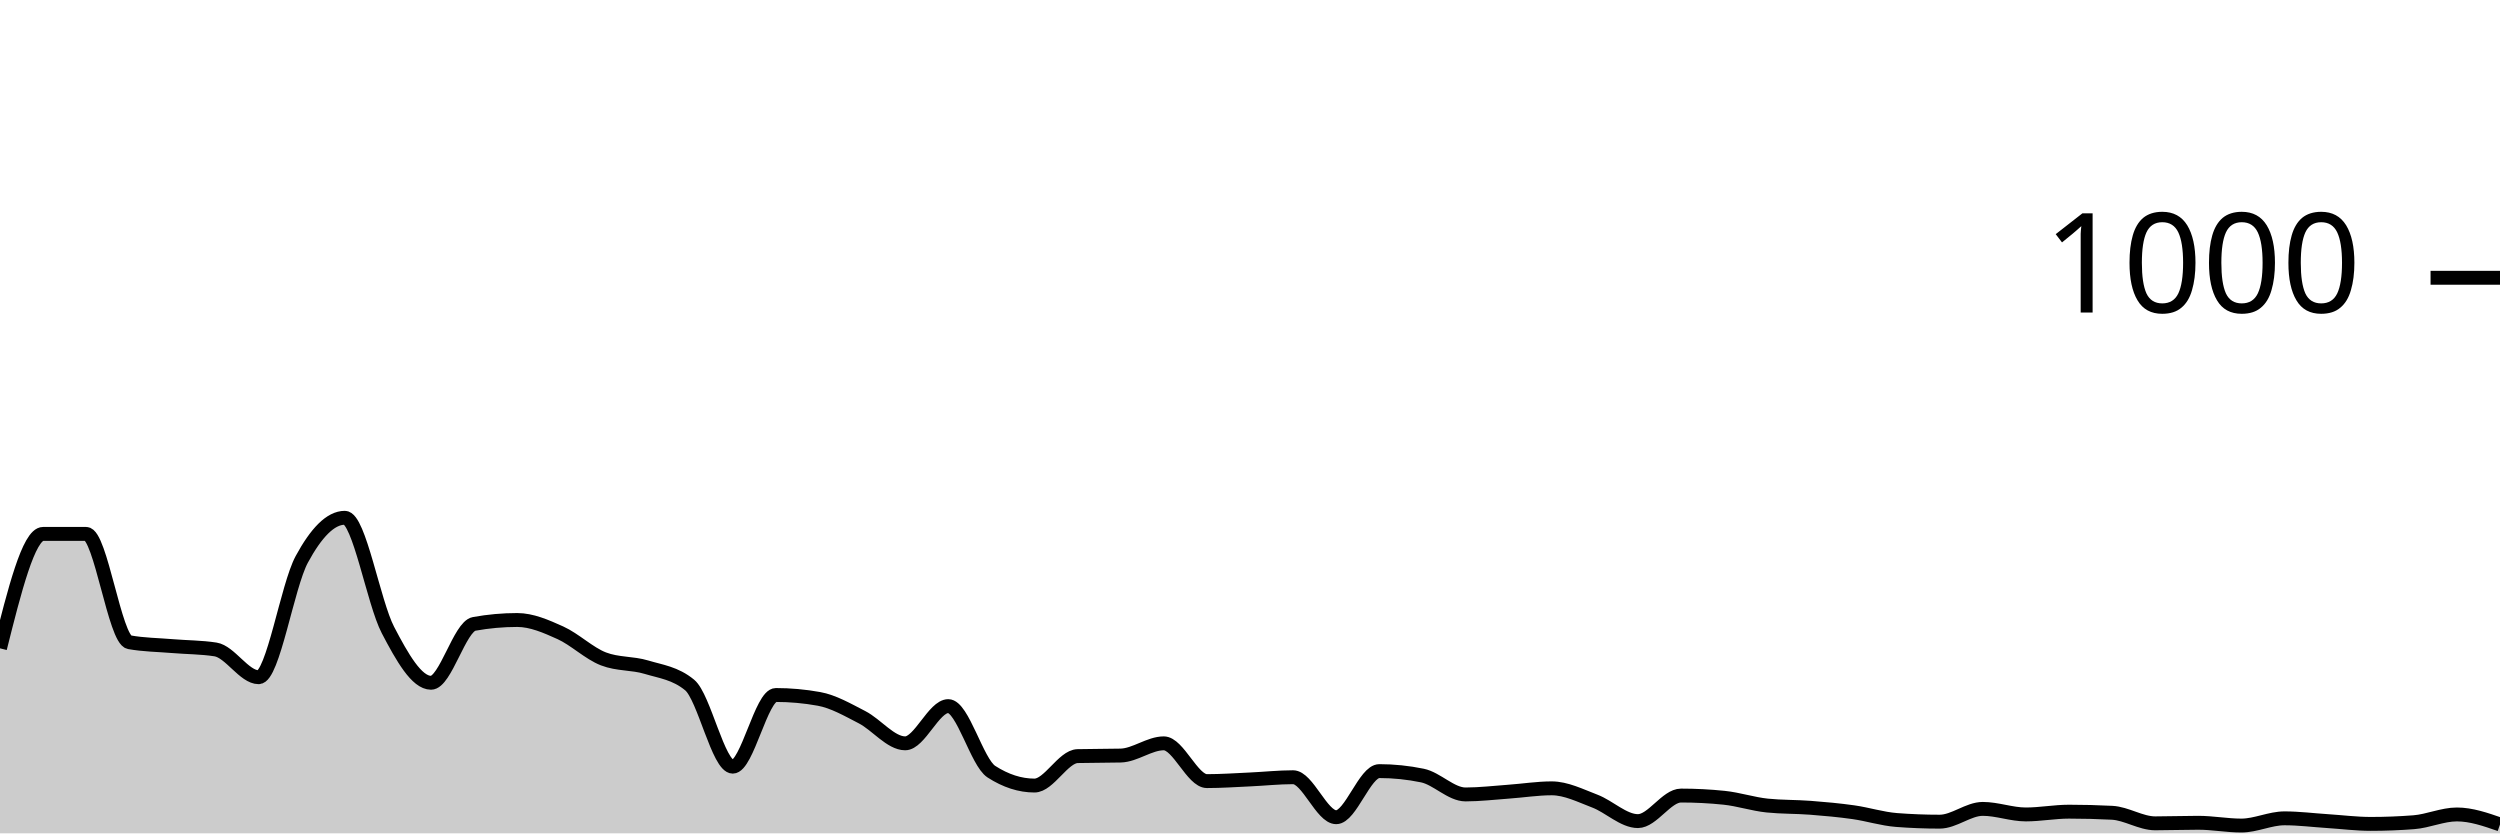
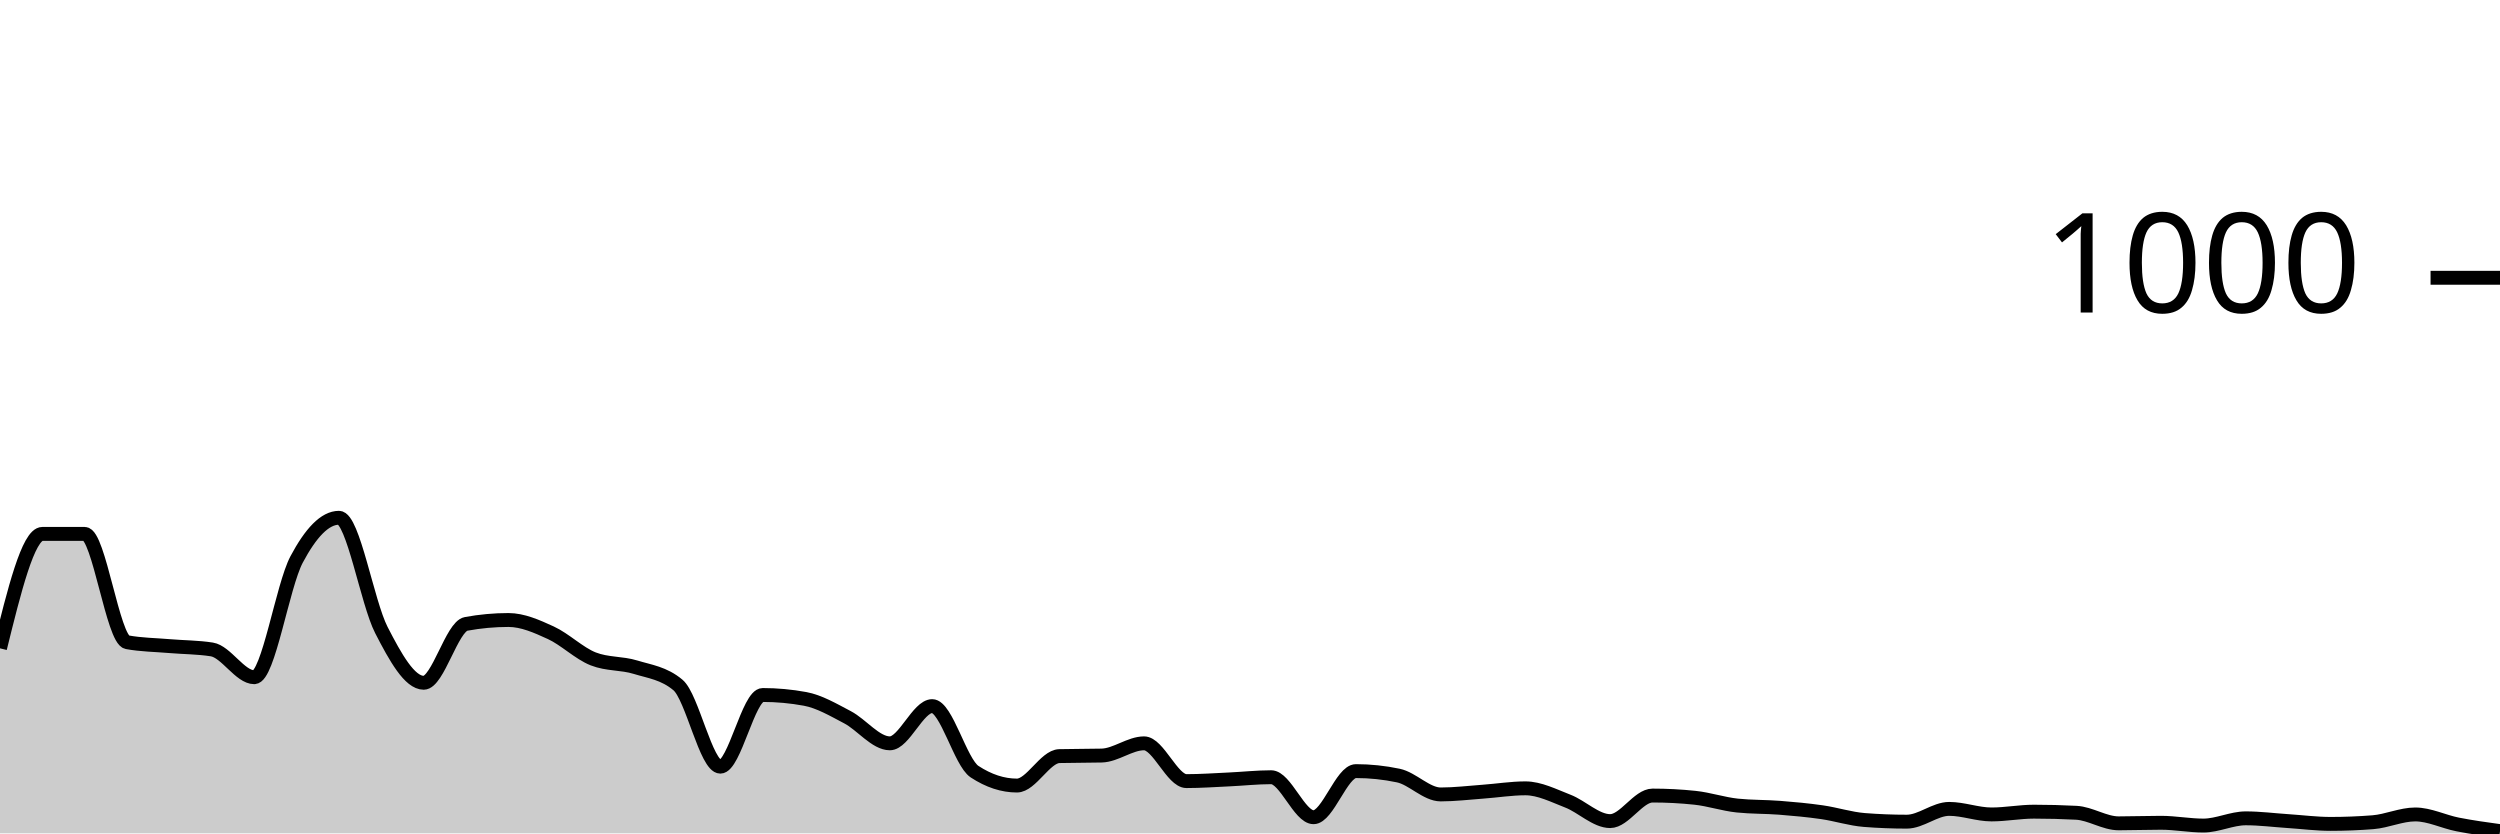
<svg xmlns="http://www.w3.org/2000/svg" viewBox="0 0 180 60">
  <g transform="translate(0,20)">
-     <path class="area" fill="rgba(0, 0, 0, 0.2)" d="M0,26.68C1.034,22.56,2.069,18.44,3.103,18.44C4.138,18.44,5.172,18.44,6.207,18.44C7.241,18.44,8.276,26.053,9.31,26.24C10.345,26.427,11.379,26.433,12.414,26.52C13.448,26.607,14.483,26.6,15.517,26.76C16.552,26.92,17.586,28.76,18.621,28.76C19.655,28.76,20.69,22.193,21.724,20.28C22.759,18.367,23.793,17.28,24.828,17.28C25.862,17.28,26.897,23.38,27.931,25.36C28.966,27.34,30,29.16,31.034,29.16C32.069,29.16,33.103,25.107,34.138,24.92C35.172,24.733,36.207,24.64,37.241,24.64C38.276,24.64,39.31,25.093,40.345,25.56C41.379,26.027,42.414,27.04,43.448,27.44C44.483,27.84,45.517,27.727,46.552,28.04C47.586,28.353,48.621,28.467,49.655,29.32C50.69,30.173,51.724,35.2,52.759,35.2C53.793,35.2,54.828,30.04,55.862,30.04C56.897,30.04,57.931,30.133,58.966,30.32C60,30.507,61.034,31.107,62.069,31.64C63.103,32.173,64.138,33.52,65.172,33.52C66.207,33.52,67.241,30.84,68.276,30.84C69.31,30.84,70.345,34.893,71.379,35.56C72.414,36.227,73.448,36.56,74.483,36.56C75.517,36.56,76.552,34.467,77.586,34.44C78.621,34.413,79.655,34.427,80.69,34.4C81.724,34.373,82.759,33.52,83.793,33.52C84.828,33.52,85.862,36.24,86.897,36.24C87.931,36.24,88.966,36.167,90,36.12C91.034,36.073,92.069,35.96,93.103,35.96C94.138,35.96,95.172,38.84,96.207,38.84C97.241,38.84,98.276,35.52,99.31,35.52C100.345,35.52,101.379,35.627,102.414,35.84C103.448,36.053,104.483,37.2,105.517,37.2C106.552,37.2,107.586,37.073,108.621,37C109.655,36.927,110.69,36.76,111.724,36.76C112.759,36.76,113.793,37.287,114.828,37.68C115.862,38.073,116.897,39.12,117.931,39.12C118.966,39.12,120,37.28,121.034,37.28C122.069,37.28,123.103,37.333,124.138,37.44C125.172,37.547,126.207,37.893,127.241,38C128.276,38.107,129.31,38.08,130.345,38.16C131.379,38.24,132.414,38.333,133.448,38.48C134.483,38.627,135.517,38.96,136.552,39.04C137.586,39.12,138.621,39.16,139.655,39.16C140.69,39.16,141.724,38.24,142.759,38.24C143.793,38.24,144.828,38.64,145.862,38.64C146.897,38.64,147.931,38.44,148.966,38.44C150,38.44,151.034,38.467,152.069,38.52C153.103,38.573,154.138,39.28,155.172,39.28C156.207,39.28,157.241,39.24,158.276,39.24C159.31,39.24,160.345,39.44,161.379,39.44C162.414,39.44,163.448,38.92,164.483,38.92C165.517,38.92,166.552,39.053,167.586,39.12C168.621,39.187,169.655,39.32,170.69,39.32C171.724,39.32,172.759,39.28,173.793,39.2C174.828,39.12,175.862,38.64,176.897,38.64C177.931,38.64,178.966,39,180,39.36L180,40C178.966,40,177.931,40,176.897,40C175.862,40,174.828,40,173.793,40C172.759,40,171.724,40,170.69,40C169.655,40,168.621,40,167.586,40C166.552,40,165.517,40,164.483,40C163.448,40,162.414,40,161.379,40C160.345,40,159.31,40,158.276,40C157.241,40,156.207,40,155.172,40C154.138,40,153.103,40,152.069,40C151.034,40,150,40,148.966,40C147.931,40,146.897,40,145.862,40C144.828,40,143.793,40,142.759,40C141.724,40,140.69,40,139.655,40C138.621,40,137.586,40,136.552,40C135.517,40,134.483,40,133.448,40C132.414,40,131.379,40,130.345,40C129.31,40,128.276,40,127.241,40C126.207,40,125.172,40,124.138,40C123.103,40,122.069,40,121.034,40C120,40,118.966,40,117.931,40C116.897,40,115.862,40,114.828,40C113.793,40,112.759,40,111.724,40C110.69,40,109.655,40,108.621,40C107.586,40,106.552,40,105.517,40C104.483,40,103.448,40,102.414,40C101.379,40,100.345,40,99.31,40C98.276,40,97.241,40,96.207,40C95.172,40,94.138,40,93.103,40C92.069,40,91.034,40,90,40C88.966,40,87.931,40,86.897,40C85.862,40,84.828,40,83.793,40C82.759,40,81.724,40,80.69,40C79.655,40,78.621,40,77.586,40C76.552,40,75.517,40,74.483,40C73.448,40,72.414,40,71.379,40C70.345,40,69.31,40,68.276,40C67.241,40,66.207,40,65.172,40C64.138,40,63.103,40,62.069,40C61.034,40,60,40,58.966,40C57.931,40,56.897,40,55.862,40C54.828,40,53.793,40,52.759,40C51.724,40,50.69,40,49.655,40C48.621,40,47.586,40,46.552,40C45.517,40,44.483,40,43.448,40C42.414,40,41.379,40,40.345,40C39.31,40,38.276,40,37.241,40C36.207,40,35.172,40,34.138,40C33.103,40,32.069,40,31.034,40C30,40,28.966,40,27.931,40C26.897,40,25.862,40,24.828,40C23.793,40,22.759,40,21.724,40C20.69,40,19.655,40,18.621,40C17.586,40,16.552,40,15.517,40C14.483,40,13.448,40,12.414,40C11.379,40,10.345,40,9.31,40C8.276,40,7.241,40,6.207,40C5.172,40,4.138,40,3.103,40C2.069,40,1.034,40,0,40Z" />
-     <path class="line" stroke="black" fill="none" d="M0,26.68C1.034,22.56,2.069,18.44,3.103,18.44C4.138,18.44,5.172,18.44,6.207,18.44C7.241,18.44,8.276,26.053,9.31,26.24C10.345,26.427,11.379,26.433,12.414,26.52C13.448,26.607,14.483,26.6,15.517,26.76C16.552,26.92,17.586,28.76,18.621,28.76C19.655,28.76,20.69,22.193,21.724,20.28C22.759,18.367,23.793,17.28,24.828,17.28C25.862,17.28,26.897,23.38,27.931,25.36C28.966,27.34,30,29.16,31.034,29.16C32.069,29.16,33.103,25.107,34.138,24.92C35.172,24.733,36.207,24.64,37.241,24.64C38.276,24.64,39.31,25.093,40.345,25.56C41.379,26.027,42.414,27.04,43.448,27.44C44.483,27.84,45.517,27.727,46.552,28.04C47.586,28.353,48.621,28.467,49.655,29.32C50.69,30.173,51.724,35.2,52.759,35.2C53.793,35.2,54.828,30.04,55.862,30.04C56.897,30.04,57.931,30.133,58.966,30.32C60,30.507,61.034,31.107,62.069,31.64C63.103,32.173,64.138,33.52,65.172,33.52C66.207,33.52,67.241,30.84,68.276,30.84C69.31,30.84,70.345,34.893,71.379,35.56C72.414,36.227,73.448,36.56,74.483,36.56C75.517,36.56,76.552,34.467,77.586,34.44C78.621,34.413,79.655,34.427,80.69,34.4C81.724,34.373,82.759,33.52,83.793,33.52C84.828,33.52,85.862,36.24,86.897,36.24C87.931,36.24,88.966,36.167,90,36.12C91.034,36.073,92.069,35.96,93.103,35.96C94.138,35.96,95.172,38.84,96.207,38.84C97.241,38.84,98.276,35.52,99.31,35.52C100.345,35.52,101.379,35.627,102.414,35.84C103.448,36.053,104.483,37.2,105.517,37.2C106.552,37.2,107.586,37.073,108.621,37C109.655,36.927,110.69,36.76,111.724,36.76C112.759,36.76,113.793,37.287,114.828,37.68C115.862,38.073,116.897,39.12,117.931,39.12C118.966,39.12,120,37.28,121.034,37.28C122.069,37.28,123.103,37.333,124.138,37.44C125.172,37.547,126.207,37.893,127.241,38C128.276,38.107,129.31,38.08,130.345,38.16C131.379,38.24,132.414,38.333,133.448,38.48C134.483,38.627,135.517,38.96,136.552,39.04C137.586,39.12,138.621,39.16,139.655,39.16C140.69,39.16,141.724,38.24,142.759,38.24C143.793,38.24,144.828,38.64,145.862,38.64C146.897,38.64,147.931,38.44,148.966,38.44C150,38.44,151.034,38.467,152.069,38.52C153.103,38.573,154.138,39.28,155.172,39.28C156.207,39.28,157.241,39.24,158.276,39.24C159.31,39.24,160.345,39.44,161.379,39.44C162.414,39.44,163.448,38.92,164.483,38.92C165.517,38.92,166.552,39.053,167.586,39.12C168.621,39.187,169.655,39.32,170.69,39.32C171.724,39.32,172.759,39.28,173.793,39.2C174.828,39.12,175.862,38.64,176.897,38.64C177.931,38.64,178.966,39,180,39.36" />
+     <path class="area" fill="rgba(0, 0, 0, 0.2)" d="M0,26.68C1.017,22.56,2.034,18.44,3.051,18.44C4.068,18.44,5.085,18.44,6.102,18.44C7.119,18.44,8.136,26.053,9.153,26.24C10.169,26.427,11.186,26.433,12.203,26.52C13.22,26.607,14.237,26.6,15.254,26.76C16.271,26.92,17.288,28.76,18.305,28.76C19.322,28.76,20.339,22.193,21.356,20.28C22.373,18.367,23.39,17.28,24.407,17.28C25.424,17.28,26.441,23.38,27.458,25.36C28.475,27.34,29.492,29.16,30.508,29.16C31.525,29.16,32.542,25.107,33.559,24.92C34.576,24.733,35.593,24.64,36.61,24.64C37.627,24.64,38.644,25.093,39.661,25.56C40.678,26.027,41.695,27.04,42.712,27.44C43.729,27.84,44.746,27.727,45.763,28.04C46.78,28.353,47.797,28.467,48.814,29.32C49.831,30.173,50.847,35.2,51.864,35.2C52.881,35.2,53.898,30.04,54.915,30.04C55.932,30.04,56.949,30.133,57.966,30.32C58.983,30.507,60,31.107,61.017,31.64C62.034,32.173,63.051,33.52,64.068,33.52C65.085,33.52,66.102,30.84,67.119,30.84C68.136,30.84,69.153,34.893,70.169,35.56C71.186,36.227,72.203,36.56,73.22,36.56C74.237,36.56,75.254,34.467,76.271,34.44C77.288,34.413,78.305,34.427,79.322,34.4C80.339,34.373,81.356,33.52,82.373,33.52C83.39,33.52,84.407,36.24,85.424,36.24C86.441,36.24,87.458,36.167,88.475,36.12C89.492,36.073,90.508,35.96,91.525,35.96C92.542,35.96,93.559,38.84,94.576,38.84C95.593,38.84,96.61,35.52,97.627,35.52C98.644,35.52,99.661,35.627,100.678,35.84C101.695,36.053,102.712,37.2,103.729,37.2C104.746,37.2,105.763,37.073,106.78,37C107.797,36.927,108.814,36.76,109.831,36.76C110.847,36.76,111.864,37.287,112.881,37.68C113.898,38.073,114.915,39.12,115.932,39.12C116.949,39.12,117.966,37.28,118.983,37.28C120,37.28,121.017,37.333,122.034,37.44C123.051,37.547,124.068,37.893,125.085,38C126.102,38.107,127.119,38.08,128.136,38.16C129.153,38.24,130.169,38.333,131.186,38.48C132.203,38.627,133.22,38.96,134.237,39.04C135.254,39.12,136.271,39.16,137.288,39.16C138.305,39.16,139.322,38.24,140.339,38.24C141.356,38.24,142.373,38.64,143.39,38.64C144.407,38.64,145.424,38.44,146.441,38.44C147.458,38.44,148.475,38.467,149.492,38.52C150.508,38.573,151.525,39.28,152.542,39.28C153.559,39.28,154.576,39.24,155.593,39.24C156.61,39.24,157.627,39.44,158.644,39.44C159.661,39.44,160.678,38.92,161.695,38.92C162.712,38.92,163.729,39.053,164.746,39.12C165.763,39.187,166.78,39.32,167.797,39.32C168.814,39.32,169.831,39.28,170.847,39.2C171.864,39.12,172.881,38.64,173.898,38.64C174.915,38.64,175.932,39.16,176.949,39.36C177.966,39.56,178.983,39.7,180,39.84L180,40C178.983,40,177.966,40,176.949,40C175.932,40,174.915,40,173.898,40C172.881,40,171.864,40,170.847,40C169.831,40,168.814,40,167.797,40C166.78,40,165.763,40,164.746,40C163.729,40,162.712,40,161.695,40C160.678,40,159.661,40,158.644,40C157.627,40,156.61,40,155.593,40C154.576,40,153.559,40,152.542,40C151.525,40,150.508,40,149.492,40C148.475,40,147.458,40,146.441,40C145.424,40,144.407,40,143.39,40C142.373,40,141.356,40,140.339,40C139.322,40,138.305,40,137.288,40C136.271,40,135.254,40,134.237,40C133.22,40,132.203,40,131.186,40C130.169,40,129.153,40,128.136,40C127.119,40,126.102,40,125.085,40C124.068,40,123.051,40,122.034,40C121.017,40,120,40,118.983,40C117.966,40,116.949,40,115.932,40C114.915,40,113.898,40,112.881,40C111.864,40,110.847,40,109.831,40C108.814,40,107.797,40,106.78,40C105.763,40,104.746,40,103.729,40C102.712,40,101.695,40,100.678,40C99.661,40,98.644,40,97.627,40C96.61,40,95.593,40,94.576,40C93.559,40,92.542,40,91.525,40C90.508,40,89.492,40,88.475,40C87.458,40,86.441,40,85.424,40C84.407,40,83.39,40,82.373,40C81.356,40,80.339,40,79.322,40C78.305,40,77.288,40,76.271,40C75.254,40,74.237,40,73.22,40C72.203,40,71.186,40,70.169,40C69.153,40,68.136,40,67.119,40C66.102,40,65.085,40,64.068,40C63.051,40,62.034,40,61.017,40C60,40,58.983,40,57.966,40C56.949,40,55.932,40,54.915,40C53.898,40,52.881,40,51.864,40C50.847,40,49.831,40,48.814,40C47.797,40,46.78,40,45.763,40C44.746,40,43.729,40,42.712,40C41.695,40,40.678,40,39.661,40C38.644,40,37.627,40,36.61,40C35.593,40,34.576,40,33.559,40C32.542,40,31.525,40,30.508,40C29.492,40,28.475,40,27.458,40C26.441,40,25.424,40,24.407,40C23.39,40,22.373,40,21.356,40C20.339,40,19.322,40,18.305,40C17.288,40,16.271,40,15.254,40C14.237,40,13.22,40,12.203,40C11.186,40,10.169,40,9.153,40C8.136,40,7.119,40,6.102,40C5.085,40,4.068,40,3.051,40C2.034,40,1.017,40,0,40Z" />
+     <path class="line" stroke="black" fill="none" d="M0,26.68C1.017,22.56,2.034,18.44,3.051,18.44C4.068,18.44,5.085,18.44,6.102,18.44C7.119,18.44,8.136,26.053,9.153,26.24C10.169,26.427,11.186,26.433,12.203,26.52C13.22,26.607,14.237,26.6,15.254,26.76C16.271,26.92,17.288,28.76,18.305,28.76C19.322,28.76,20.339,22.193,21.356,20.28C22.373,18.367,23.39,17.28,24.407,17.28C25.424,17.28,26.441,23.38,27.458,25.36C28.475,27.34,29.492,29.16,30.508,29.16C31.525,29.16,32.542,25.107,33.559,24.92C34.576,24.733,35.593,24.64,36.61,24.64C37.627,24.64,38.644,25.093,39.661,25.56C40.678,26.027,41.695,27.04,42.712,27.44C43.729,27.84,44.746,27.727,45.763,28.04C46.78,28.353,47.797,28.467,48.814,29.32C49.831,30.173,50.847,35.2,51.864,35.2C52.881,35.2,53.898,30.04,54.915,30.04C55.932,30.04,56.949,30.133,57.966,30.32C58.983,30.507,60,31.107,61.017,31.64C62.034,32.173,63.051,33.52,64.068,33.52C65.085,33.52,66.102,30.84,67.119,30.84C68.136,30.84,69.153,34.893,70.169,35.56C71.186,36.227,72.203,36.56,73.22,36.56C74.237,36.56,75.254,34.467,76.271,34.44C77.288,34.413,78.305,34.427,79.322,34.4C80.339,34.373,81.356,33.52,82.373,33.52C83.39,33.52,84.407,36.24,85.424,36.24C86.441,36.24,87.458,36.167,88.475,36.12C89.492,36.073,90.508,35.96,91.525,35.96C92.542,35.96,93.559,38.84,94.576,38.84C95.593,38.84,96.61,35.52,97.627,35.52C98.644,35.52,99.661,35.627,100.678,35.84C101.695,36.053,102.712,37.2,103.729,37.2C104.746,37.2,105.763,37.073,106.78,37C107.797,36.927,108.814,36.76,109.831,36.76C110.847,36.76,111.864,37.287,112.881,37.68C113.898,38.073,114.915,39.12,115.932,39.12C116.949,39.12,117.966,37.28,118.983,37.28C120,37.28,121.017,37.333,122.034,37.44C123.051,37.547,124.068,37.893,125.085,38C126.102,38.107,127.119,38.08,128.136,38.16C129.153,38.24,130.169,38.333,131.186,38.48C132.203,38.627,133.22,38.96,134.237,39.04C135.254,39.12,136.271,39.16,137.288,39.16C138.305,39.16,139.322,38.24,140.339,38.24C141.356,38.24,142.373,38.64,143.39,38.64C144.407,38.64,145.424,38.44,146.441,38.44C147.458,38.44,148.475,38.467,149.492,38.52C150.508,38.573,151.525,39.28,152.542,39.28C153.559,39.28,154.576,39.24,155.593,39.24C156.61,39.24,157.627,39.44,158.644,39.44C159.661,39.44,160.678,38.92,161.695,38.92C162.712,38.92,163.729,39.053,164.746,39.12C165.763,39.187,166.78,39.32,167.797,39.32C168.814,39.32,169.831,39.28,170.847,39.2C171.864,39.12,172.881,38.64,173.898,38.64C174.915,38.64,175.932,39.16,176.949,39.36C177.966,39.56,178.983,39.7,180,39.84" />
    <path class="axis-ceiling" stroke-width="1" stroke="black" fill="none" d="M175,0L180,0" />
    <text class="axis-ceiling-label" font-family="sans-serif" text-anchor="end" font-size="10px" x="170" y="2.5">1000</text>
  </g>
</svg>
